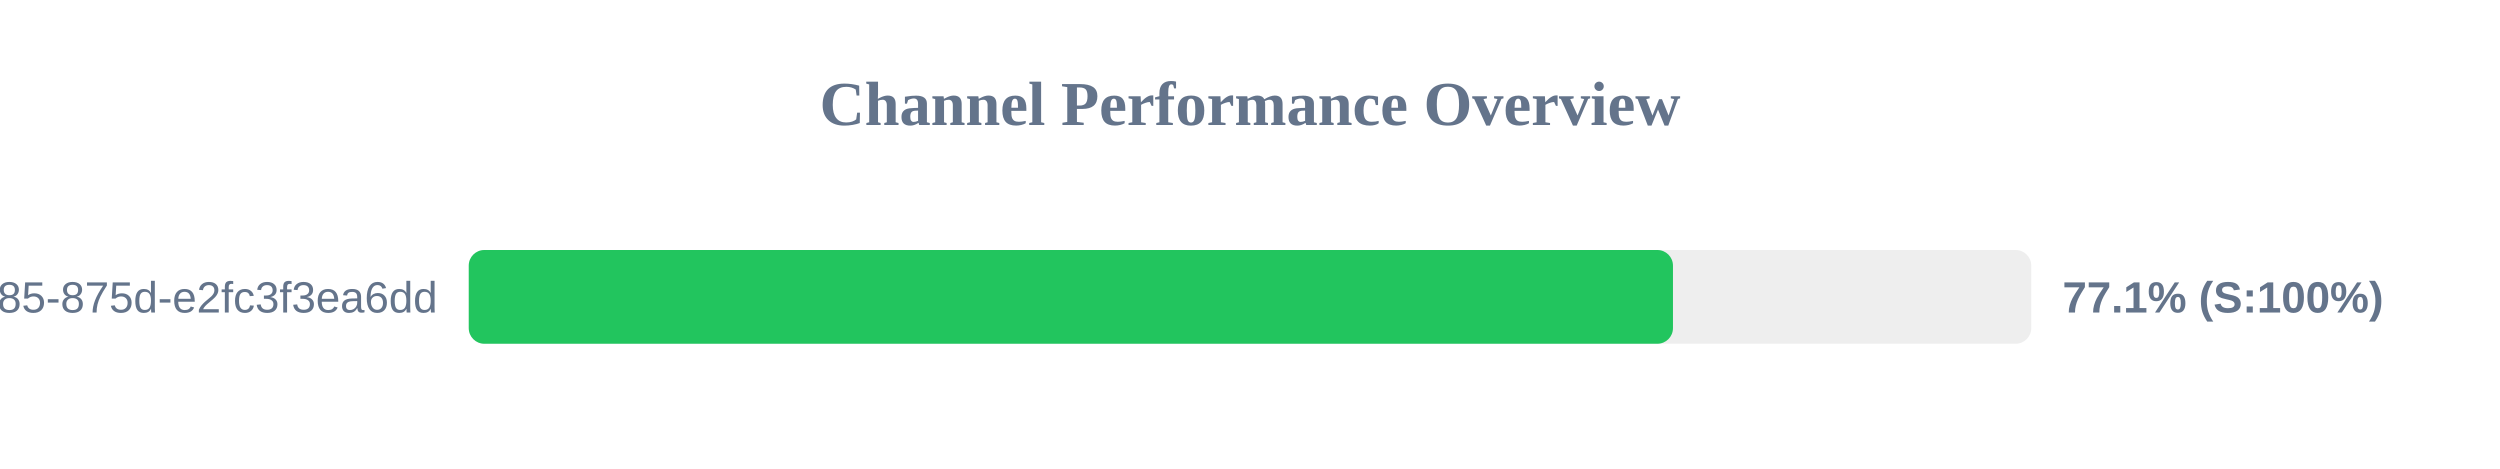
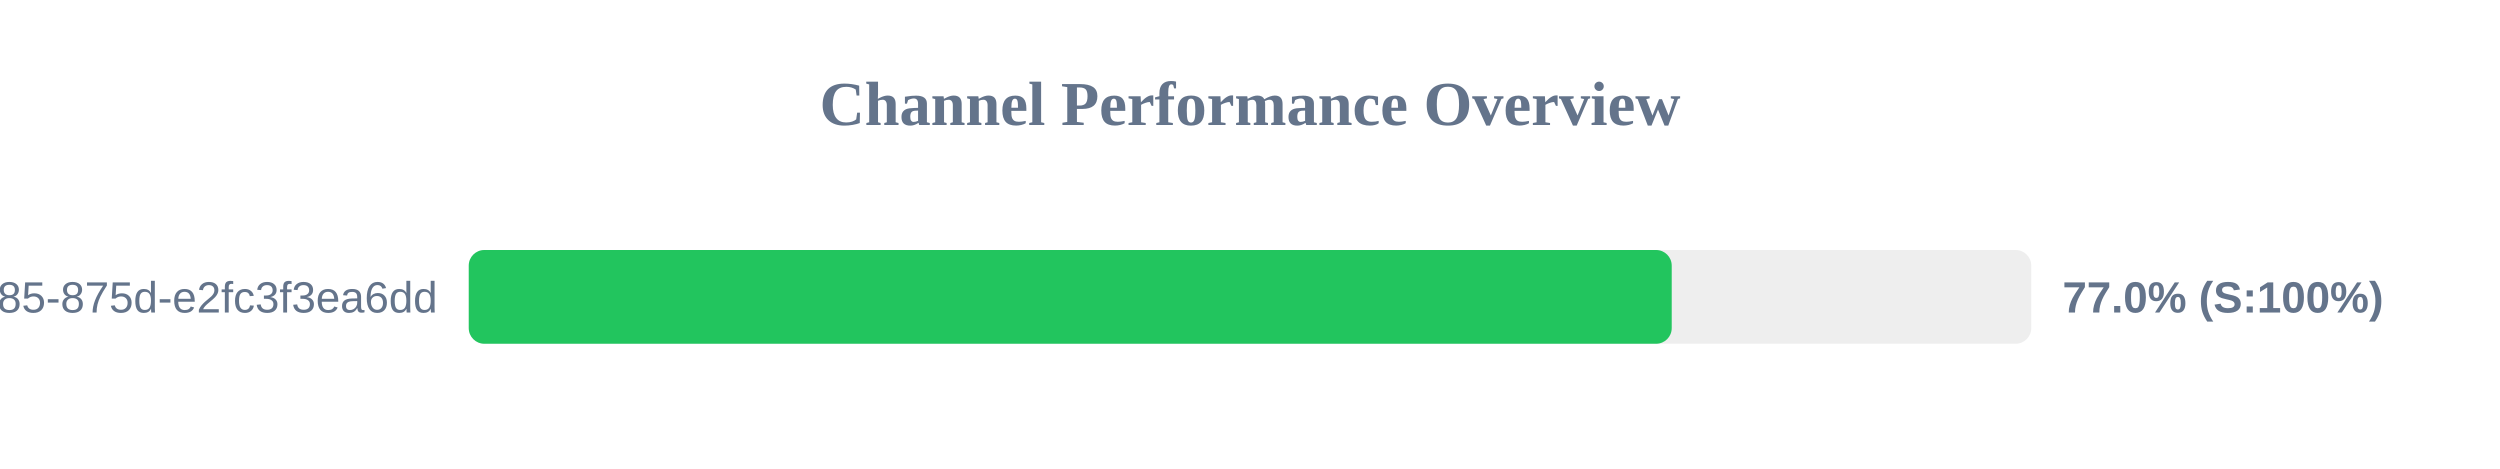
<svg xmlns="http://www.w3.org/2000/svg" width="800" height="150" version="1.1">
  <style>
        .row { font: 14px Arial; fill: #64748b; }
        .score { font: bold 14px Arial; fill: #64748b; }
    </style>
  <text x="400" y="40" text-anchor="middle" font-size="20px" font-weight="bold" fill="#64748b">Channel Performance Overview</text>
  <rect x="150" y="80" width="500" height="30" fill="#eee" rx="5" />
-   <rect x="150" y="80" width="385.35" height="30" fill="#22c55e" rx="5" />
+   <rect x="150" y="80" width="384.95" height="30" fill="#22c55e" rx="5" />
  <text x="140" y="100" text-anchor="end" class="row">?uuid=1045aedf-053c-4585-875d-e2fc3f3ea6dd</text>
-   <text x="660" y="100" text-anchor="start" class="score">77.1% (S:100%)</text>
+   <text x="660" y="100" text-anchor="start" class="score">77.0% (S:100%)</text>
</svg>
